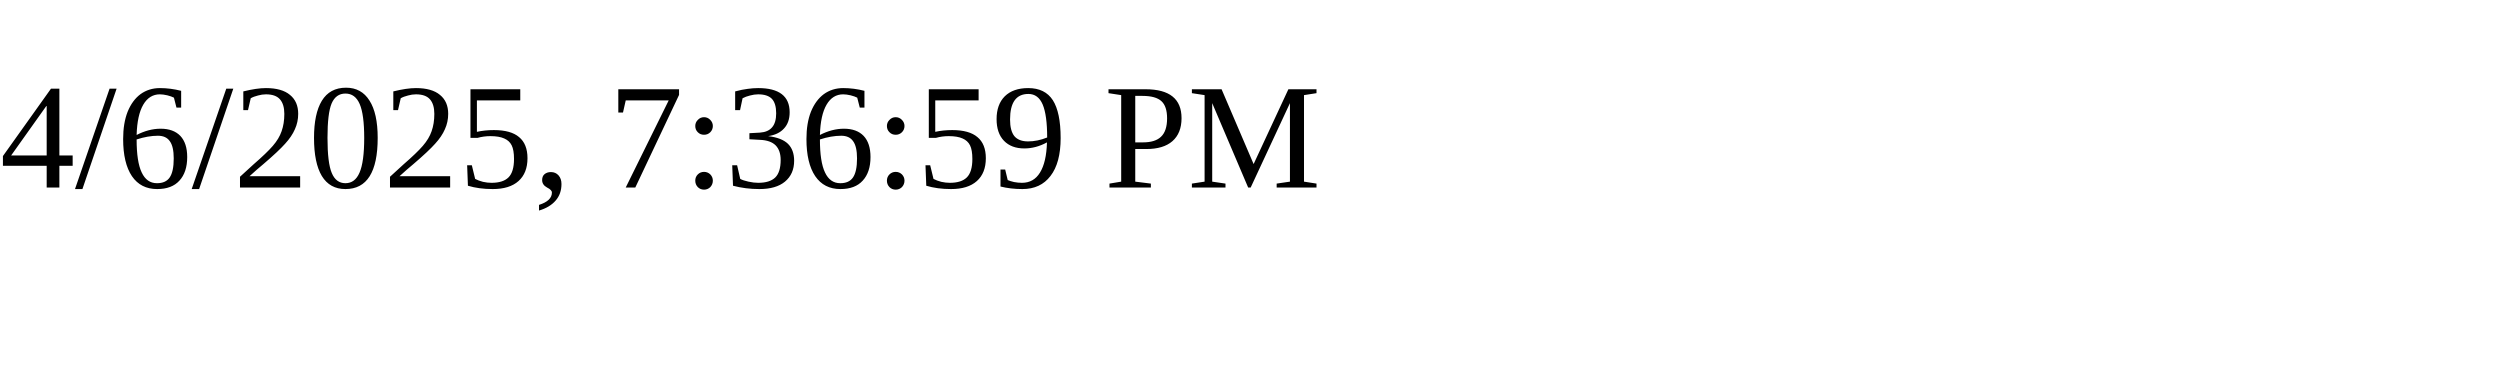
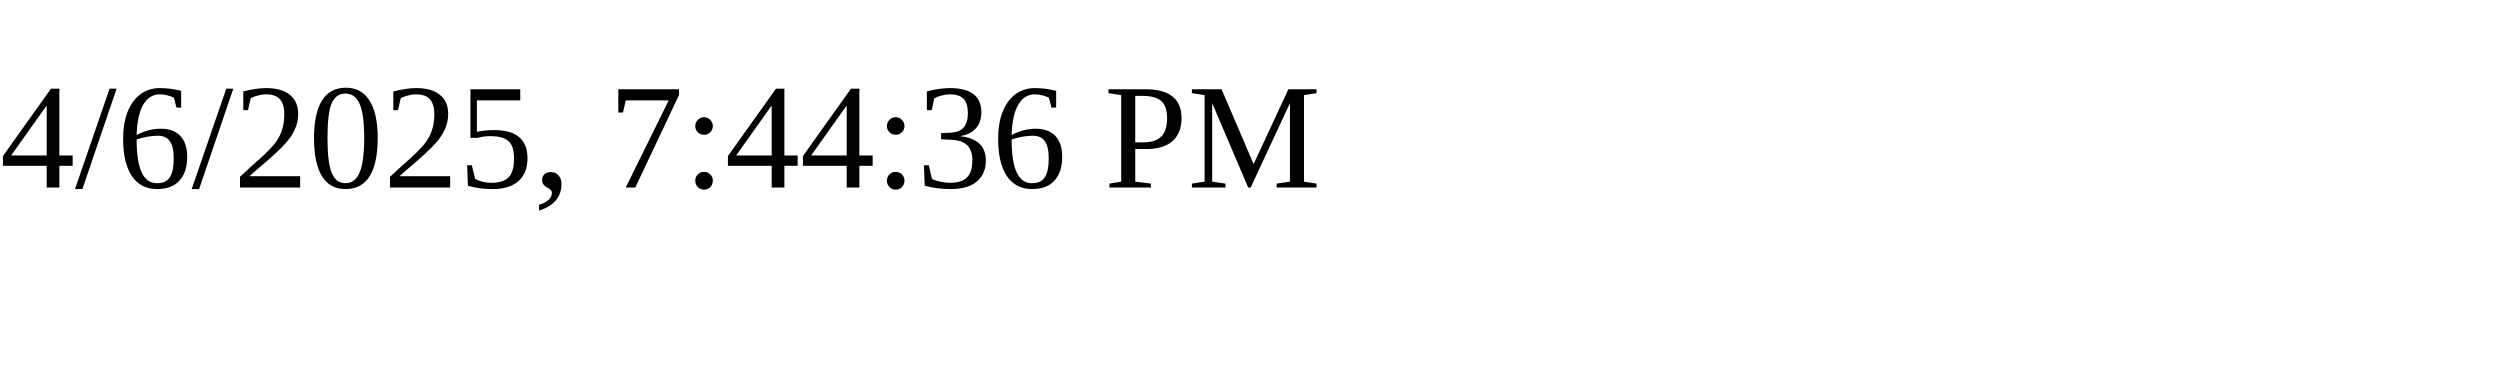
<svg xmlns="http://www.w3.org/2000/svg" height="30" width="200">
-   <text x="0" y="15">4/6/2025, 7:36:59 PM</text>
+   <text x="0" y="15">4/6/2025, 7:44:36 PM</text>
</svg>
